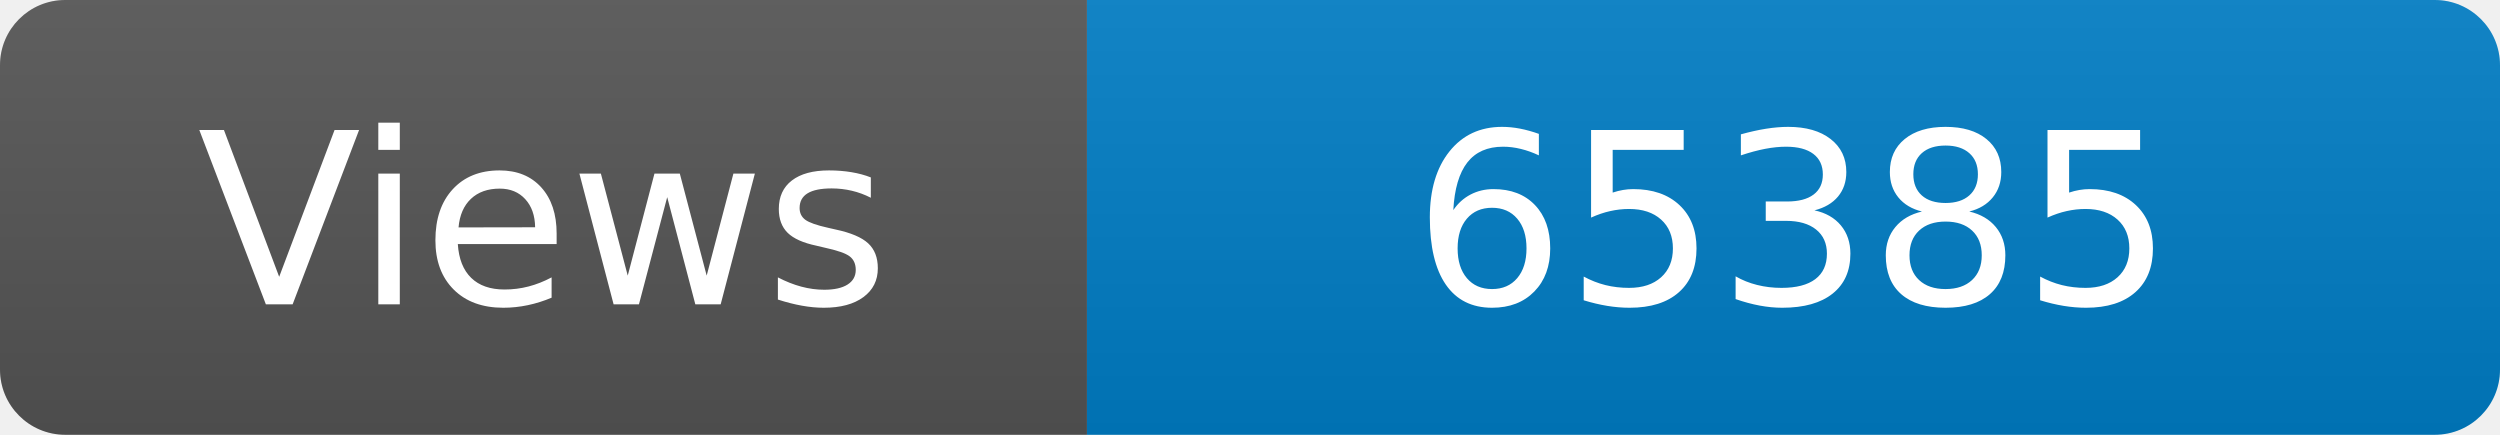
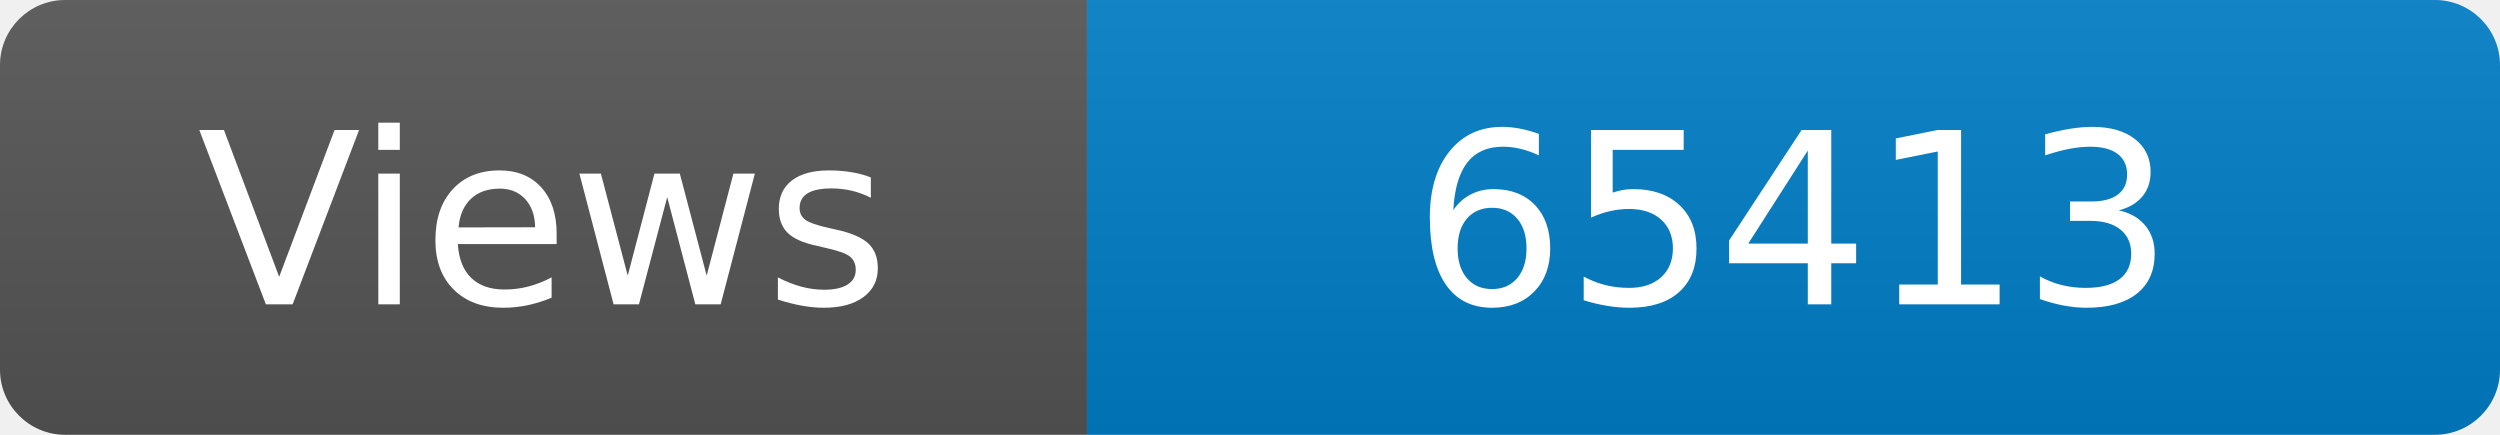
<svg xmlns="http://www.w3.org/2000/svg" width="115" height="20" role="img" aria-label="Maintained?: yes">
  <linearGradient id="s" x2="0" y2="100%">
    <stop offset="0" stop-color="#bbb" stop-opacity=".1" />
    <stop offset="1" stop-opacity=".1" />
  </linearGradient>
  <clipPath id="r">
    <rect width="115" height="20" rx="3" fill="#fff" />
  </clipPath>
  <g clip-path="url(#r)">
    <rect width="50" height="20" fill="#555" />
    <rect x="50" width="160" height="20" fill="#007ec6" />
    <rect width="115" height="20" fill="url(#s)" />
  </g>
  <g fill="#fff" text-anchor="middle" font-family="Verdana,Geneva,DejaVu Sans,sans-serif" font-size="110">
    <text x="250" y="140" transform="scale(.1)" fill="#fff">Views</text>
-     <text x="825" y="140" transform="scale(.1)" fill="#fff">65385</text>
+     <text x="825" y="140" transform="scale(.1)" fill="#fff">65413</text>
  </g>
</svg>
